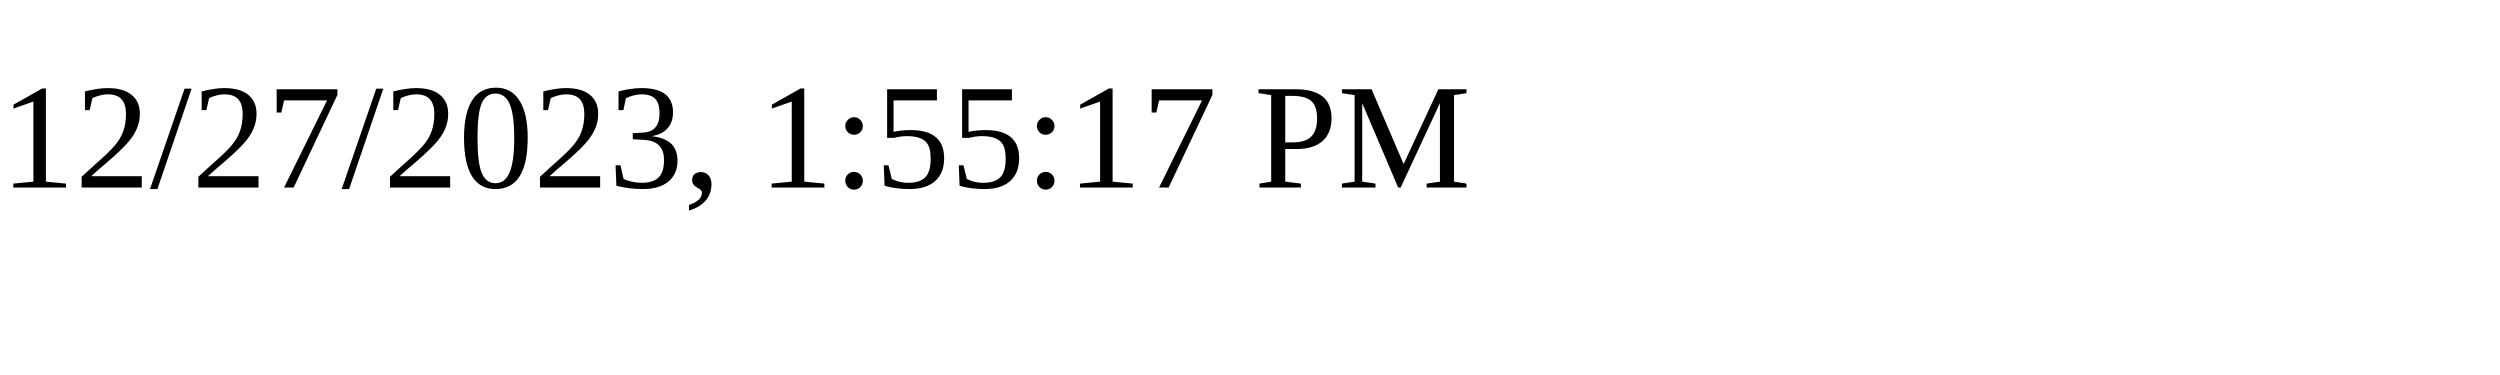
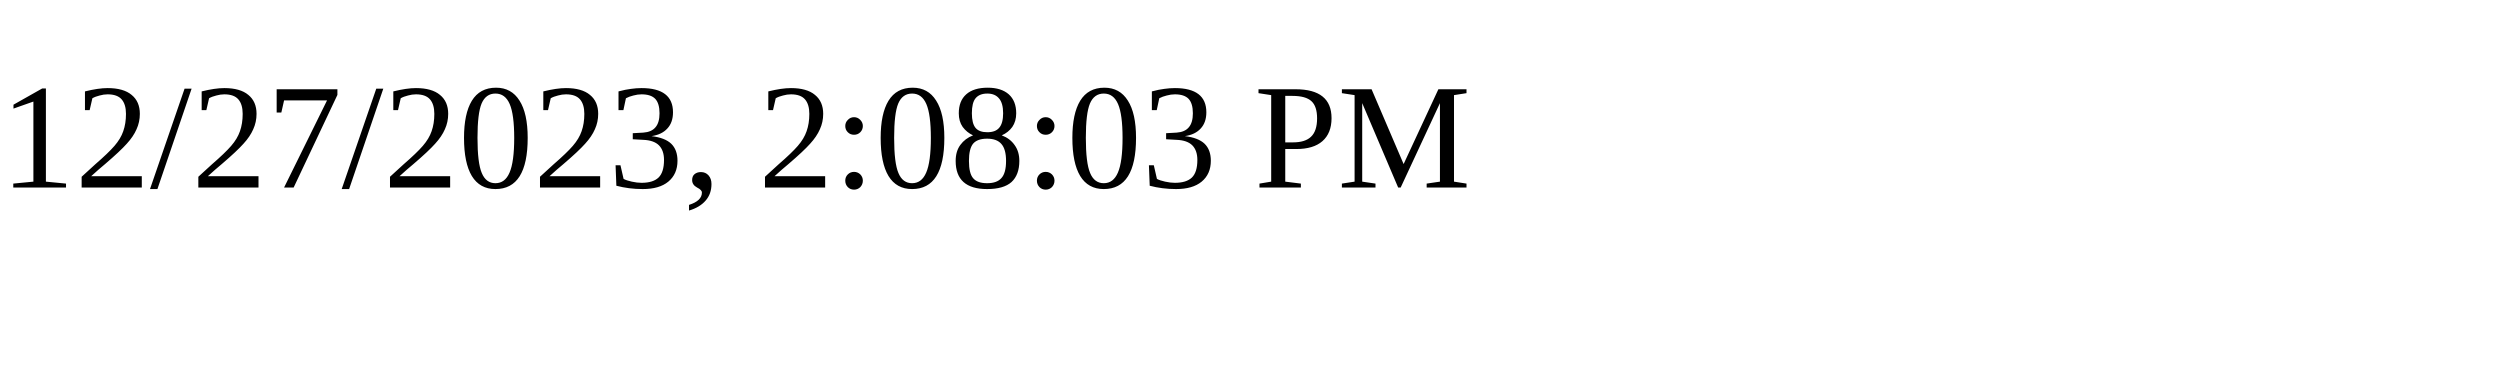
<svg xmlns="http://www.w3.org/2000/svg" height="30" width="200">
-   <text x="0" y="15">12/27/2023, 1:55:17 PM</text>
+   <text x="0" y="15">12/27/2023, 2:08:03 PM</text>
</svg>
